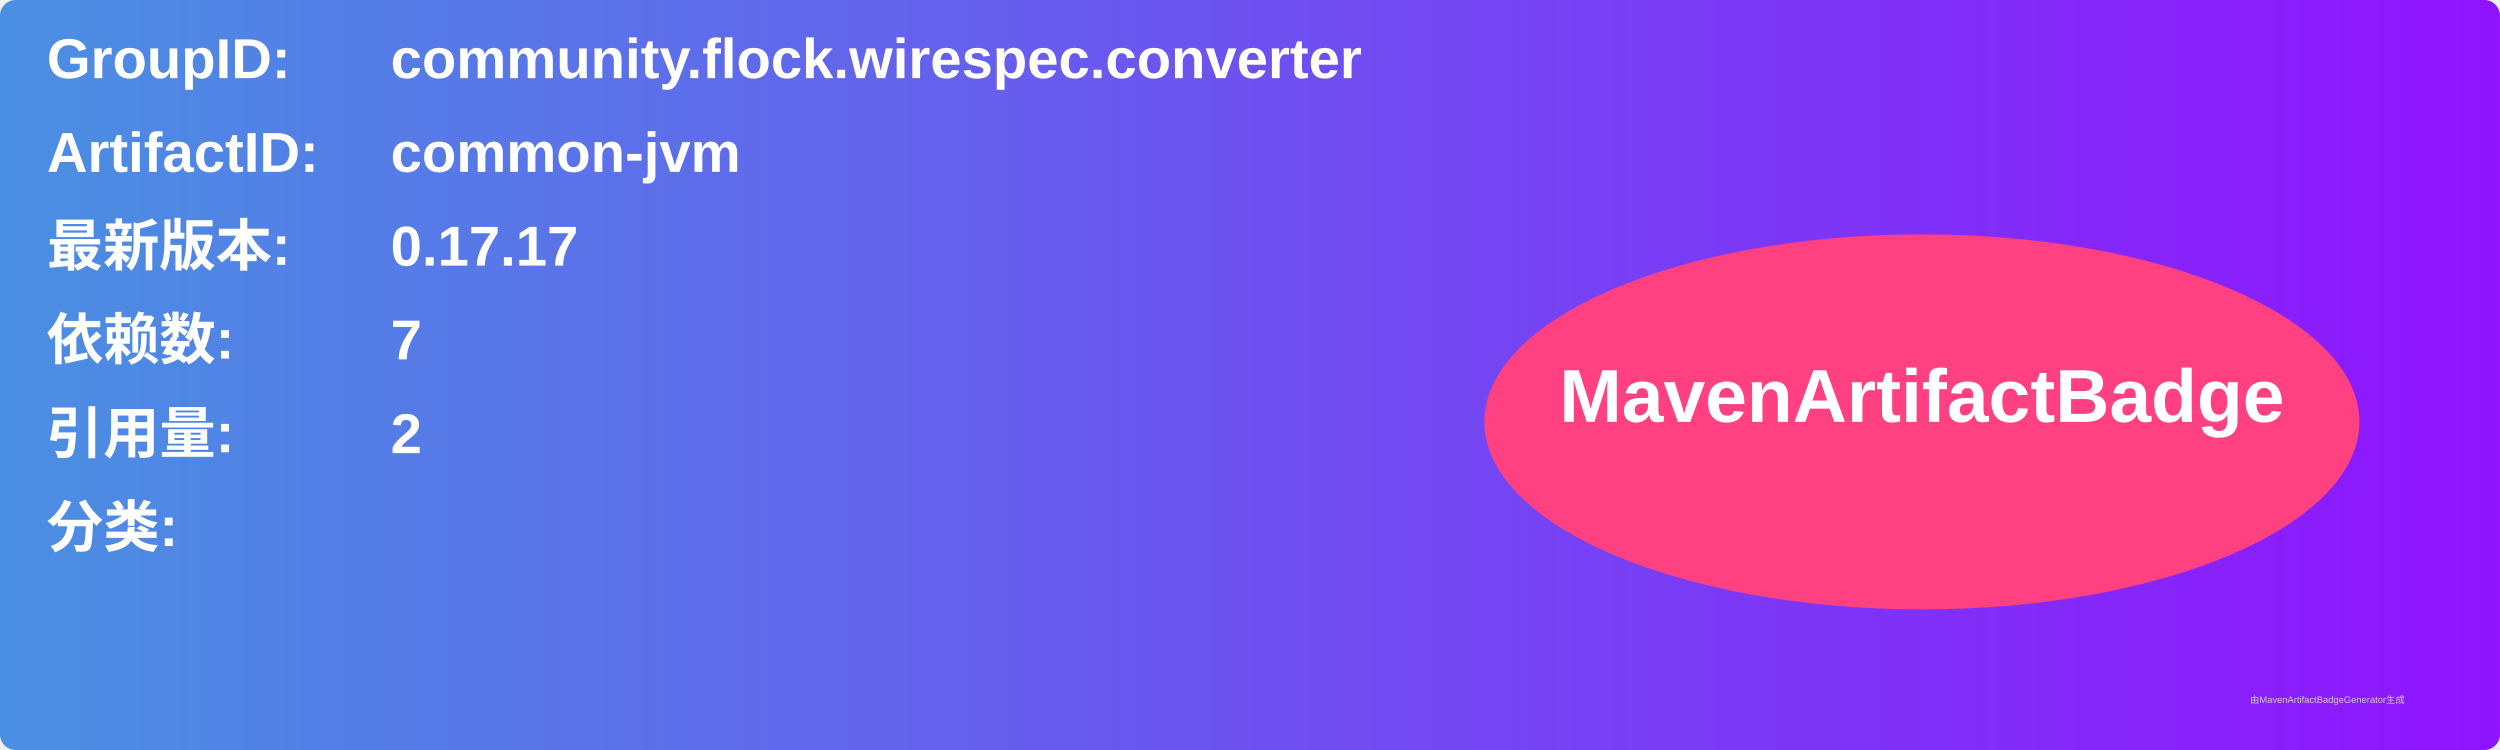
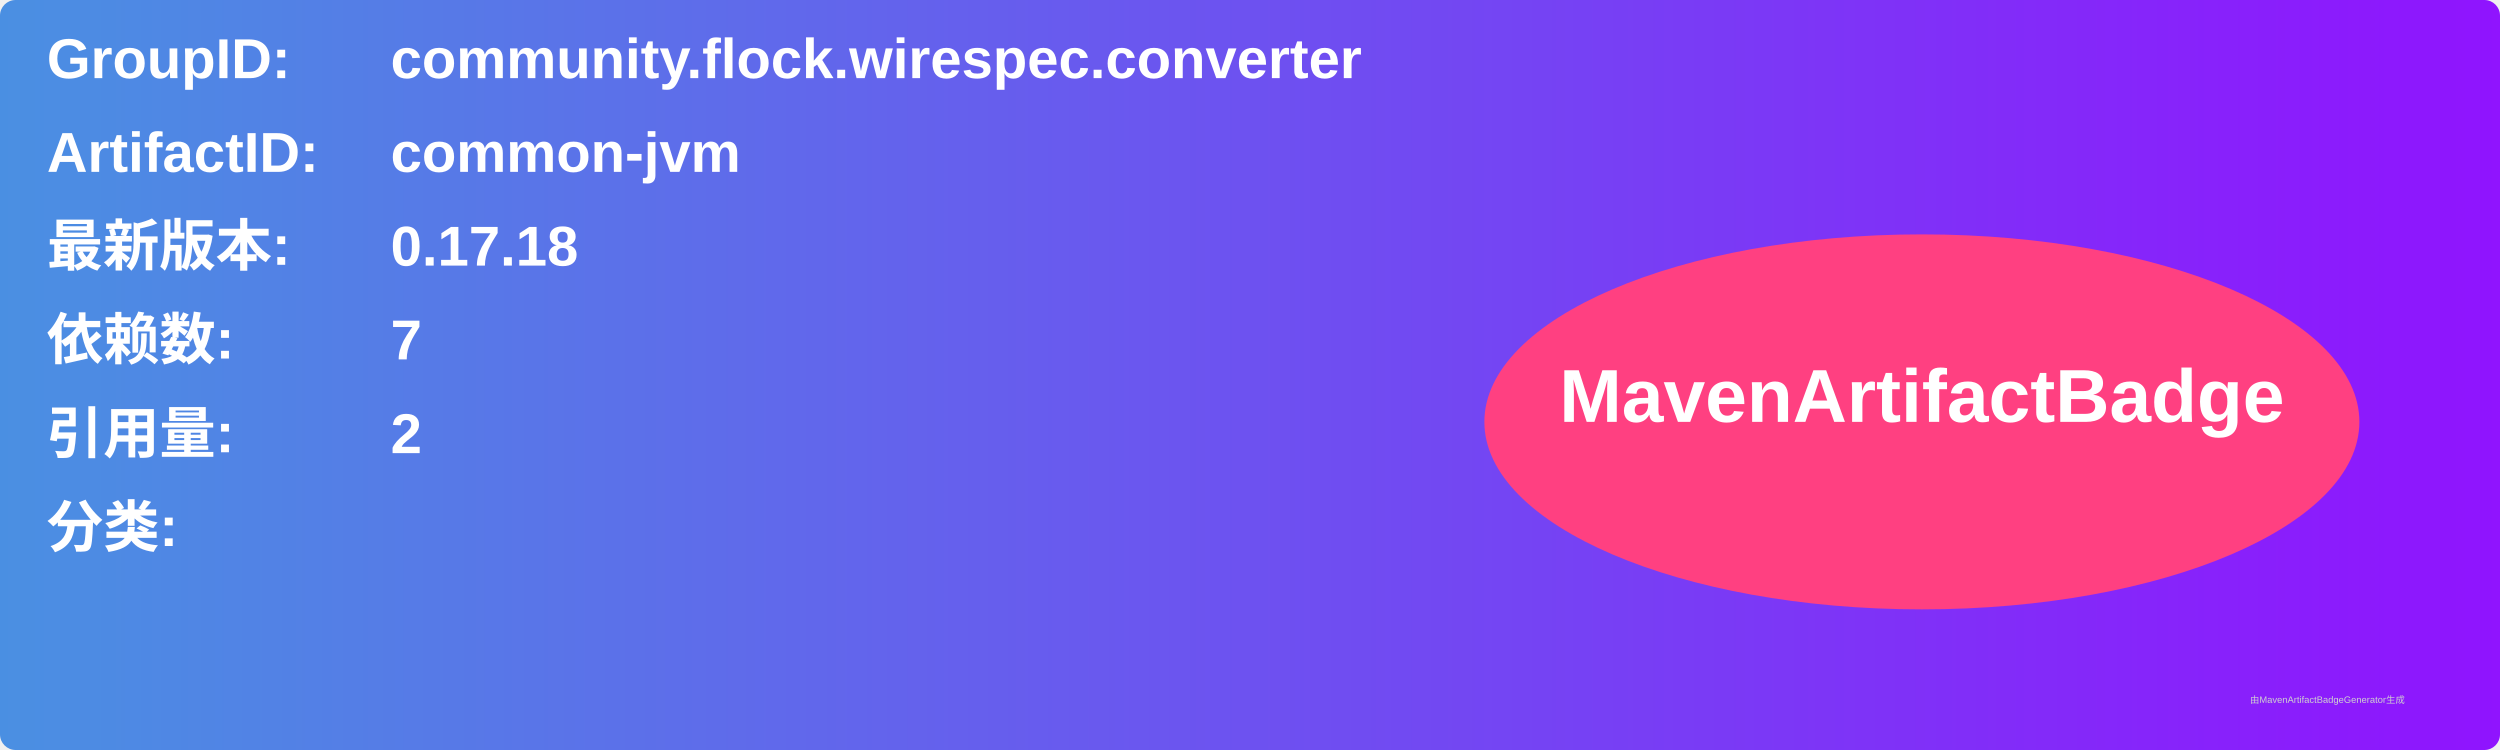
<svg xmlns="http://www.w3.org/2000/svg" width="800" height="240" viewBox="0 0 800 240">
  <linearGradient id="grad" x1="0%" y1="0%" x2="100%" y2="0%">
    <stop offset="0%" stop-color="#4a90e2" />
    <stop offset="100%" stop-color="#9013fe" />
  </linearGradient>
  <rect width="100%" height="100%" rx="5" ry="5" fill="url(#grad)" />
  <g transform="translate(15, 15)">
    <text x="0" y="10" font-family="Arial" font-size="18" fill="white" font-weight="bold" width="260">GroupID:</text>
    <text x="110" y="10" font-family="Arial" font-size="18" fill="white" font-weight="bold" width="460">community.flock.wirespec.converter</text>
    <text x="0" y="40" font-family="Arial" font-size="18" fill="white" font-weight="bold" width="260">ArtifactID:</text>
    <text x="110" y="40" font-family="Arial" font-size="18" fill="white" font-weight="bold" width="460">common-jvm</text>
    <text x="0" y="70" font-family="Arial" font-size="18" fill="white" font-weight="bold">最新版本:</text>
    <text x="110" y="70" font-family="Arial" font-size="18" fill="white" font-weight="bold">
-       <tspan font-weight="bold">0.17.17</tspan>
+       <tspan font-weight="bold">0.17.18</tspan>
    </text>
    <text x="0" y="100" font-family="Arial" font-size="18" fill="white" font-weight="bold">依赖数: </text>
    <text x="110" y="100" font-family="Arial" font-size="18" fill="white">
      <tspan font-weight="bold">7</tspan>
    </text>
    <text x="0" y="130" font-family="Arial" font-size="18" fill="white" font-weight="bold">引用量: </text>
    <text x="110" y="130" font-family="Arial" font-size="18" fill="white">
      <tspan font-weight="bold">2</tspan>
    </text>
    <text x="0" y="160" font-family="Arial" font-size="18" fill="white" font-weight="bold">分类:</text>
    <text x="10" y="190" font-family="Arial" font-size="10" fill="white">
      <tspan font-weight="bold" />
    </text>
    <ellipse cx="600" cy="120" rx="140" ry="60" fill="#ff4081" />
    <text x="600" y="120" text-anchor="middle" font-family="Arial" font-size="24" fill="white" font-weight="bold">MavenArtifactBadge</text>
  </g>
  <text x="720" y="225" font-family="Arial" font-size="3" fill="#d0d0d0">由MavenArtifactBadgeGenerator生成</text>
</svg>
